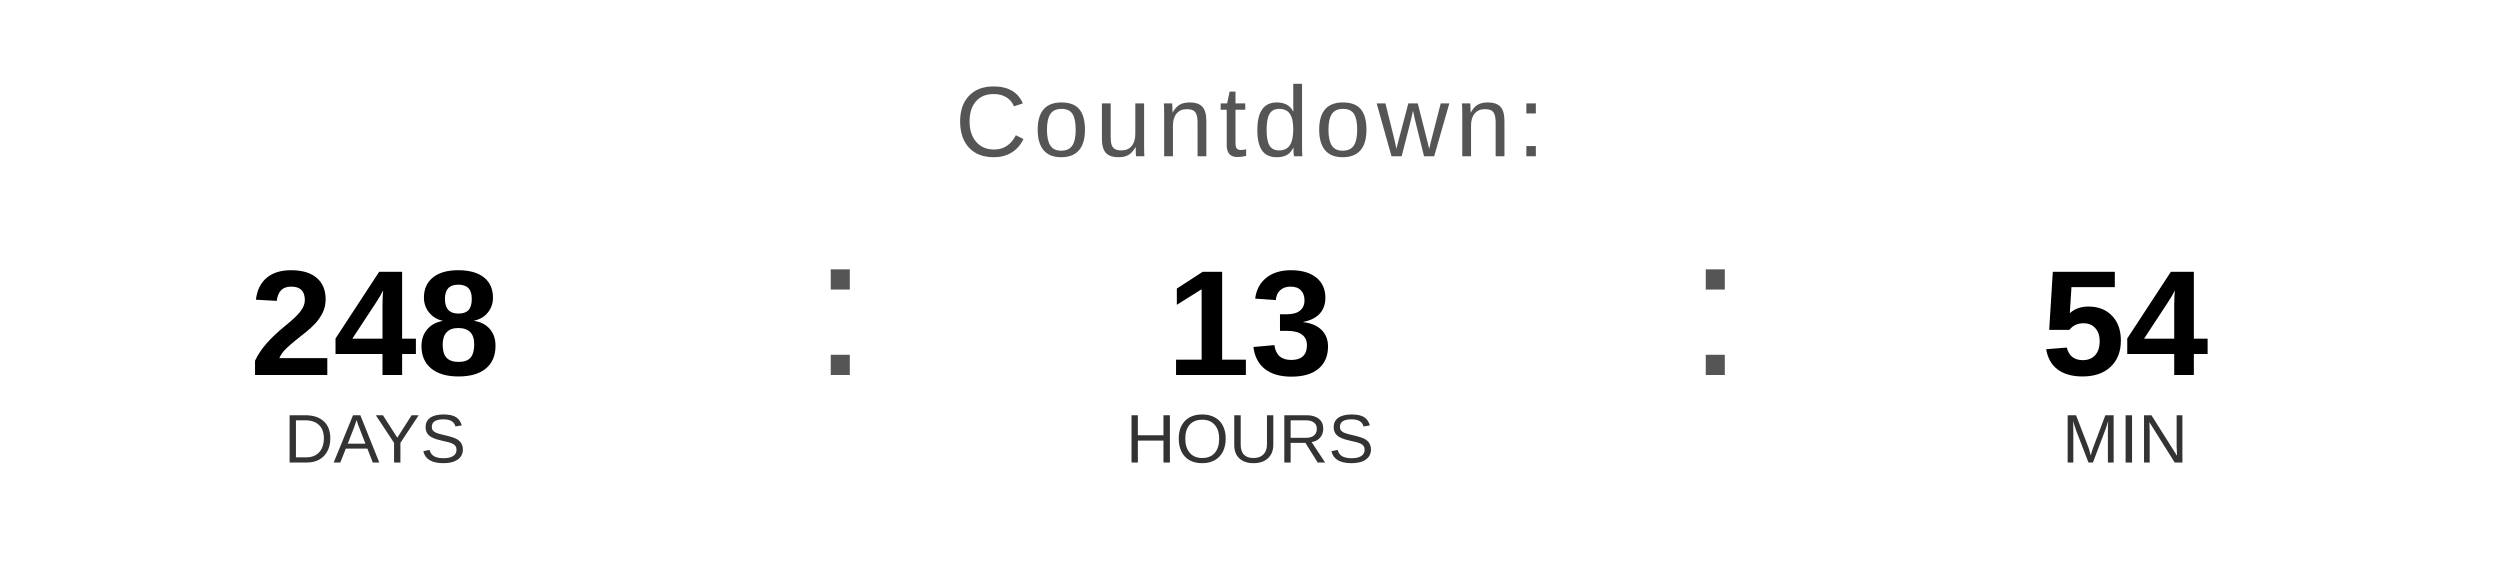
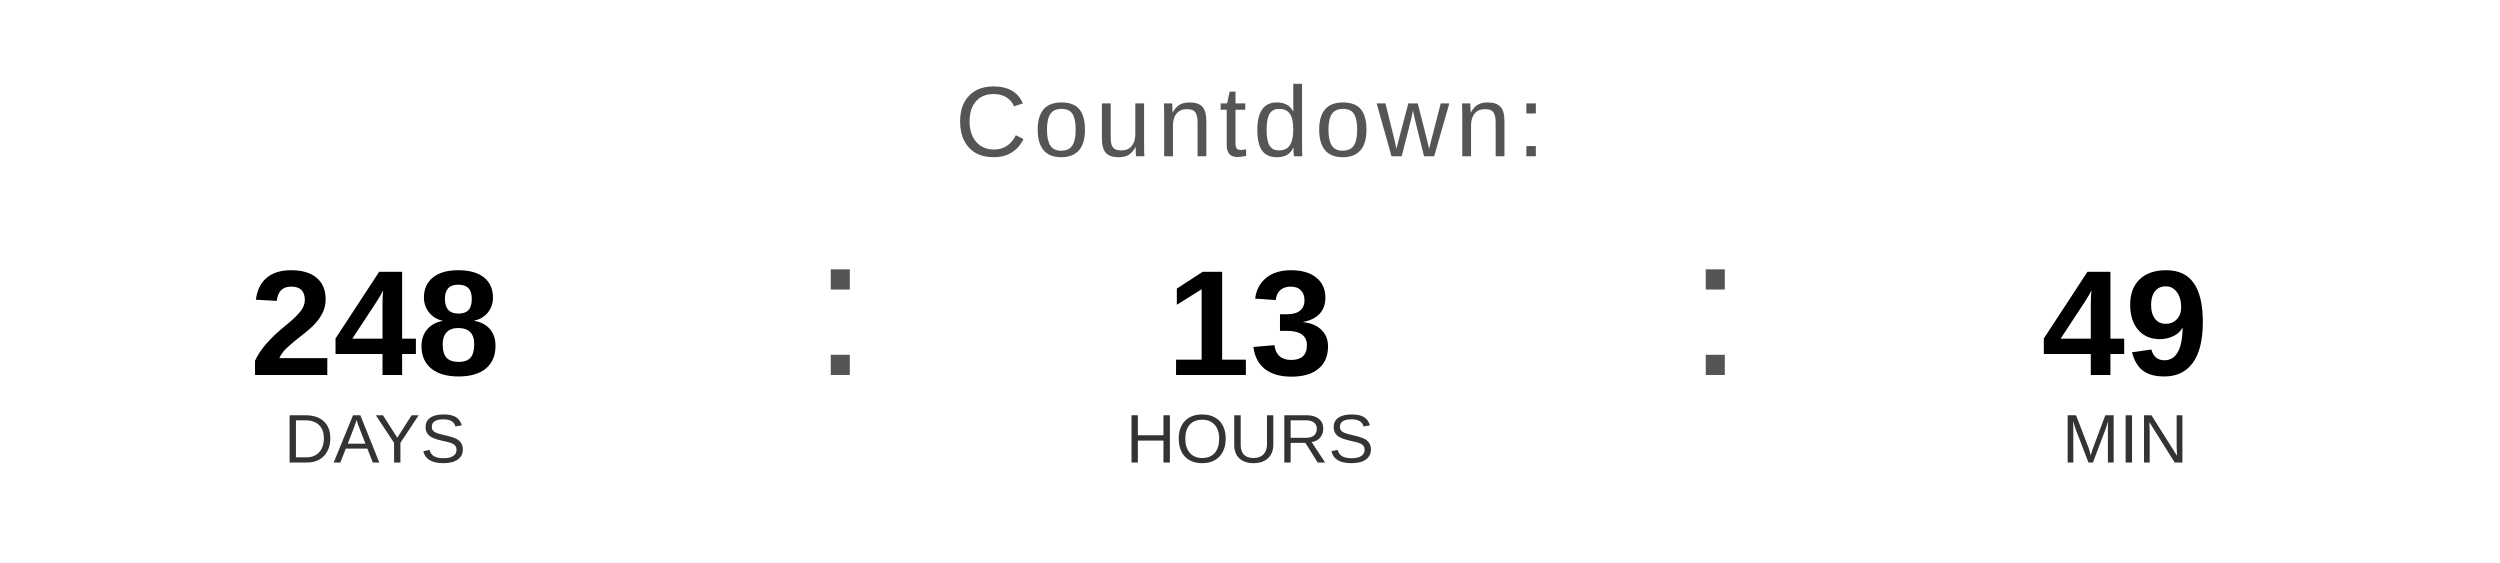
<svg xmlns="http://www.w3.org/2000/svg" width="400" height="90" viewBox="0 0 400 90">
  <text x="200" y="25" font-family="Arial, Helvetica, sans-serif" font-size="16" fill="#555555" text-anchor="middle" letter-spacing="1">
    Countdown:
  </text>
  <text x="60" y="60" font-family="Arial, Helvetica, sans-serif" font-size="24" font-weight="bold" fill="#000000" text-anchor="middle">248</text>
  <text x="60" y="74" font-family="Arial, Helvetica, sans-serif" font-size="11" fill="#333333" text-anchor="middle">DAYS</text>
  <text x="130" y="60" font-family="Arial, sans-serif" font-size="32" fill="#555555">:</text>
  <text x="200" y="60" font-family="Arial, Helvetica, sans-serif" font-size="24" font-weight="bold" fill="#000000" text-anchor="middle">13</text>
  <text x="200" y="74" font-family="Arial, Helvetica, sans-serif" font-size="11" fill="#333333" text-anchor="middle">HOURS</text>
  <text x="270" y="60" font-family="Arial, sans-serif" font-size="32" fill="#555555">:</text>
-   <text x="340" y="60" font-family="Arial, Helvetica, sans-serif" font-size="24" font-weight="bold" fill="#000000" text-anchor="middle">54</text>
+   <text x="340" y="60" font-family="Arial, Helvetica, sans-serif" font-size="24" font-weight="bold" fill="#000000" text-anchor="middle">49</text>
  <text x="340" y="74" font-family="Arial, Helvetica, sans-serif" font-size="11" fill="#333333" text-anchor="middle">MIN</text>
</svg>
